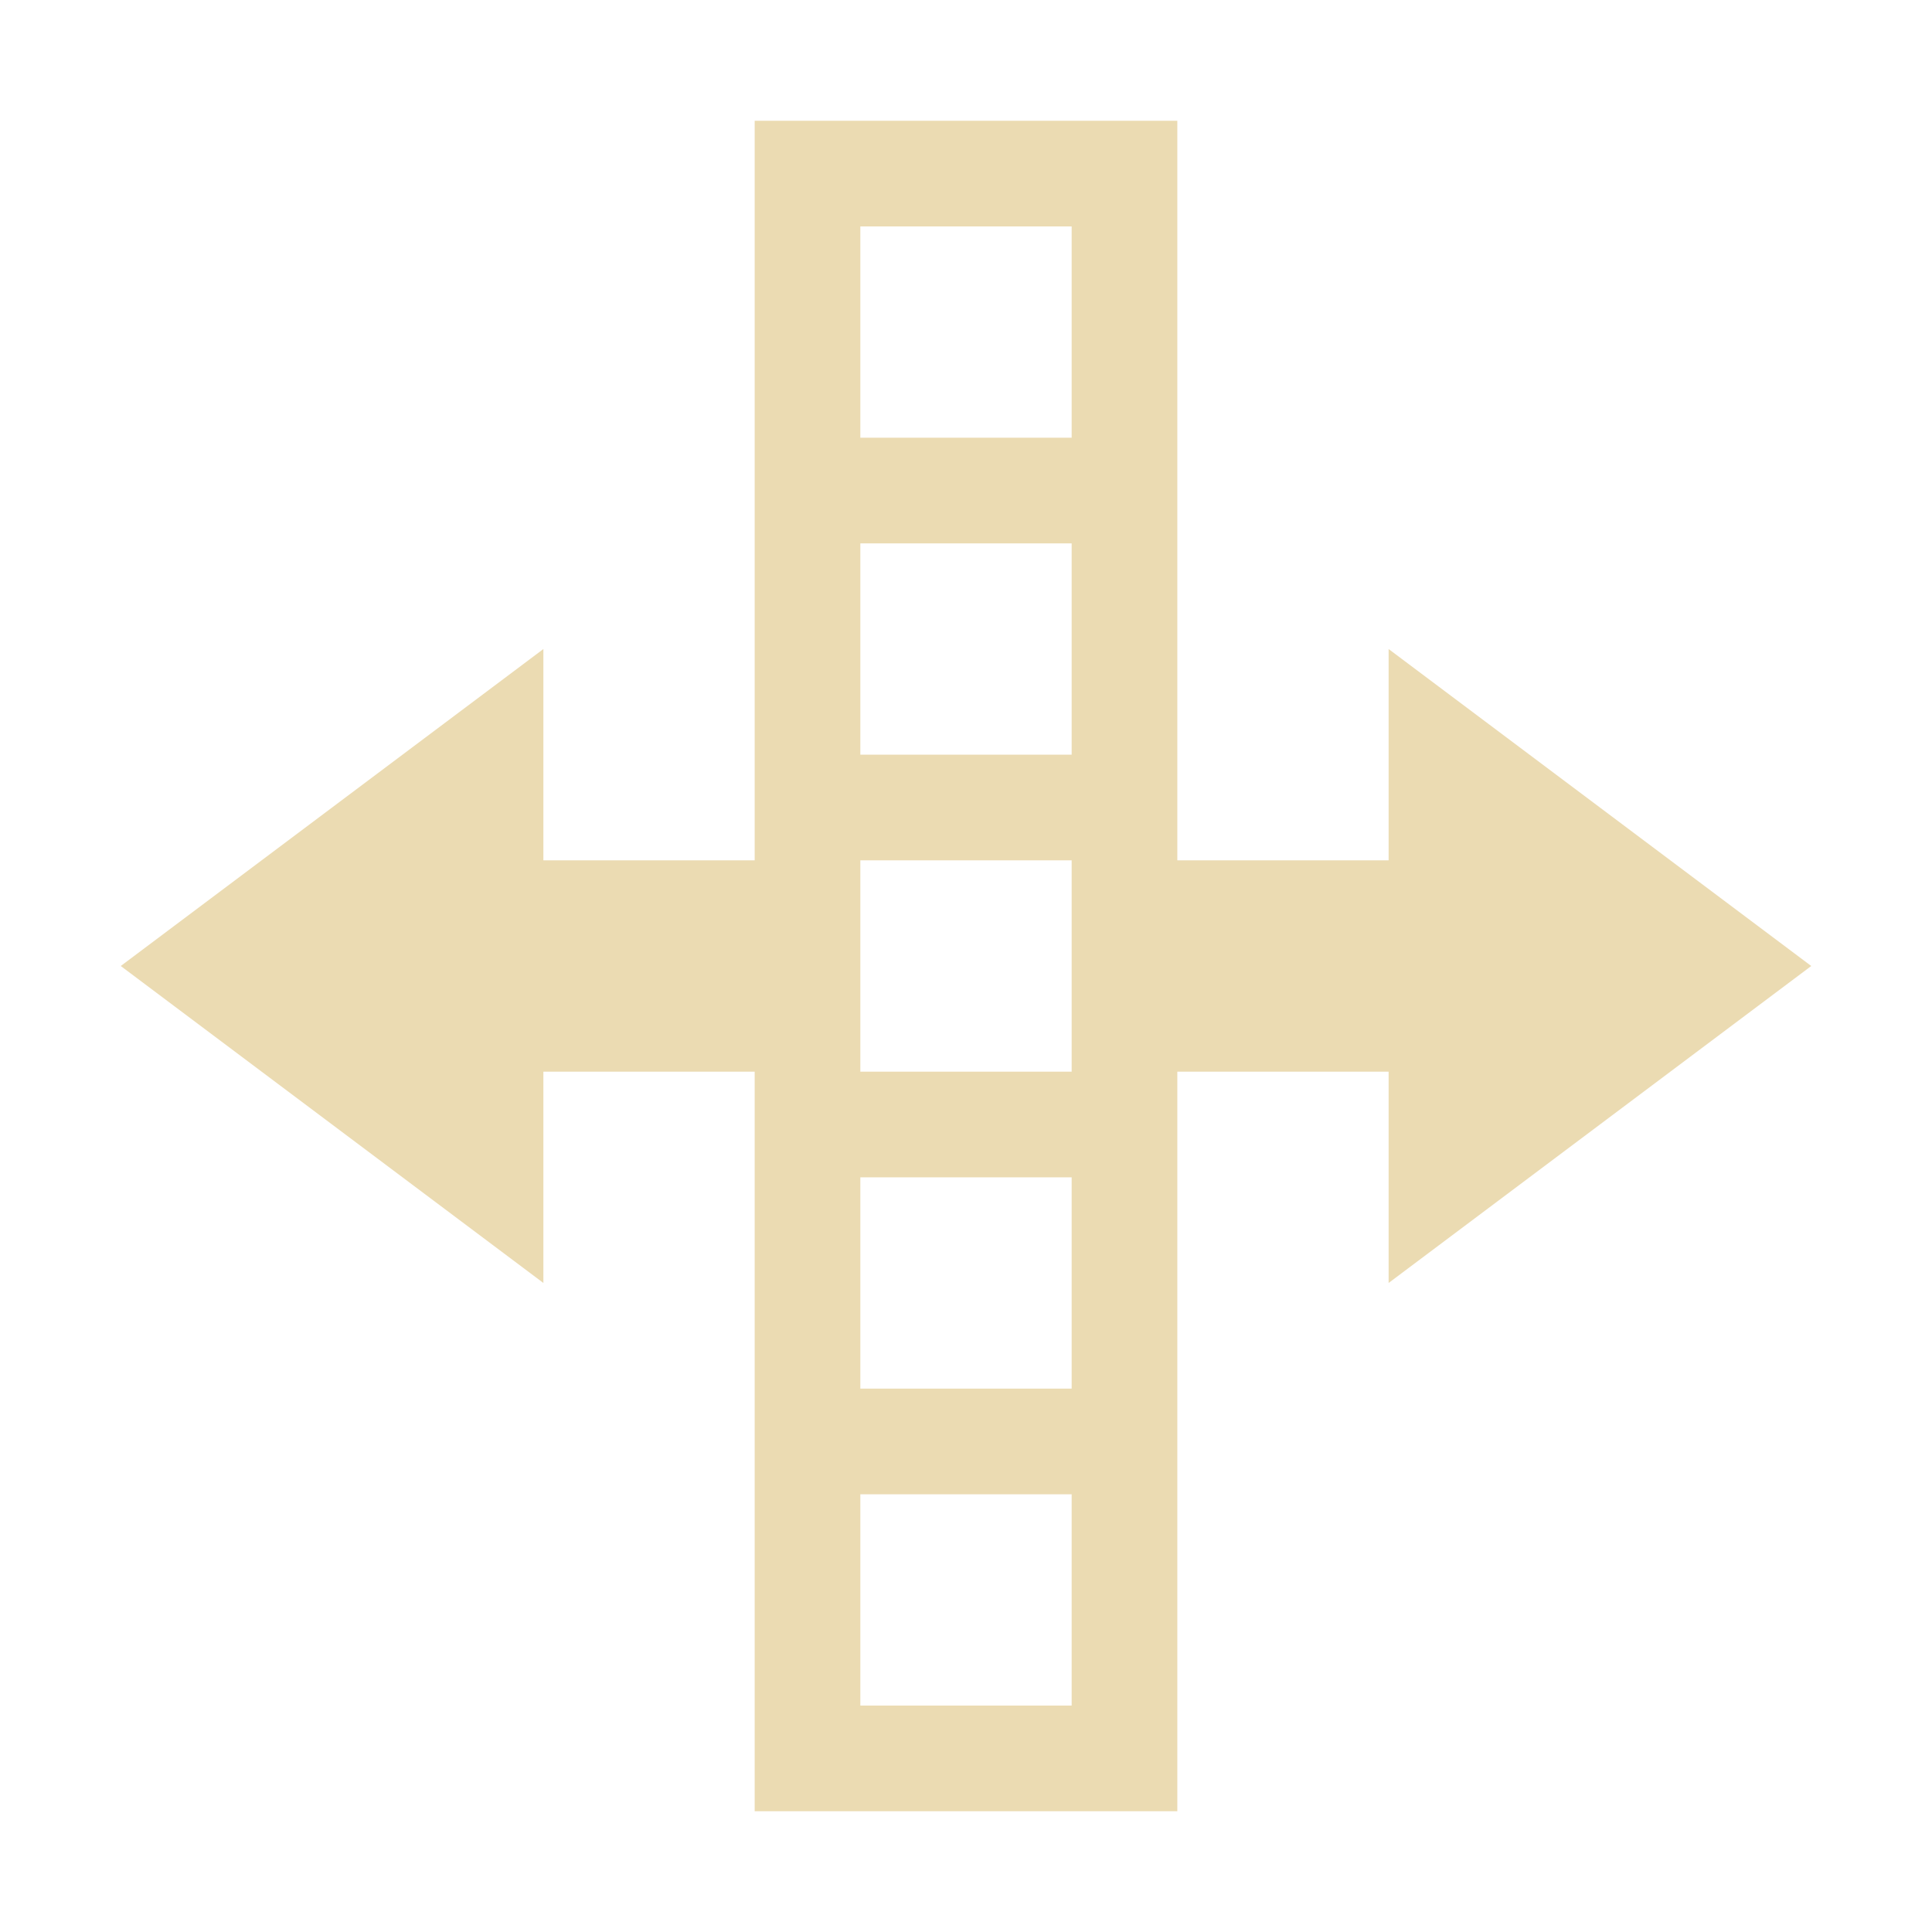
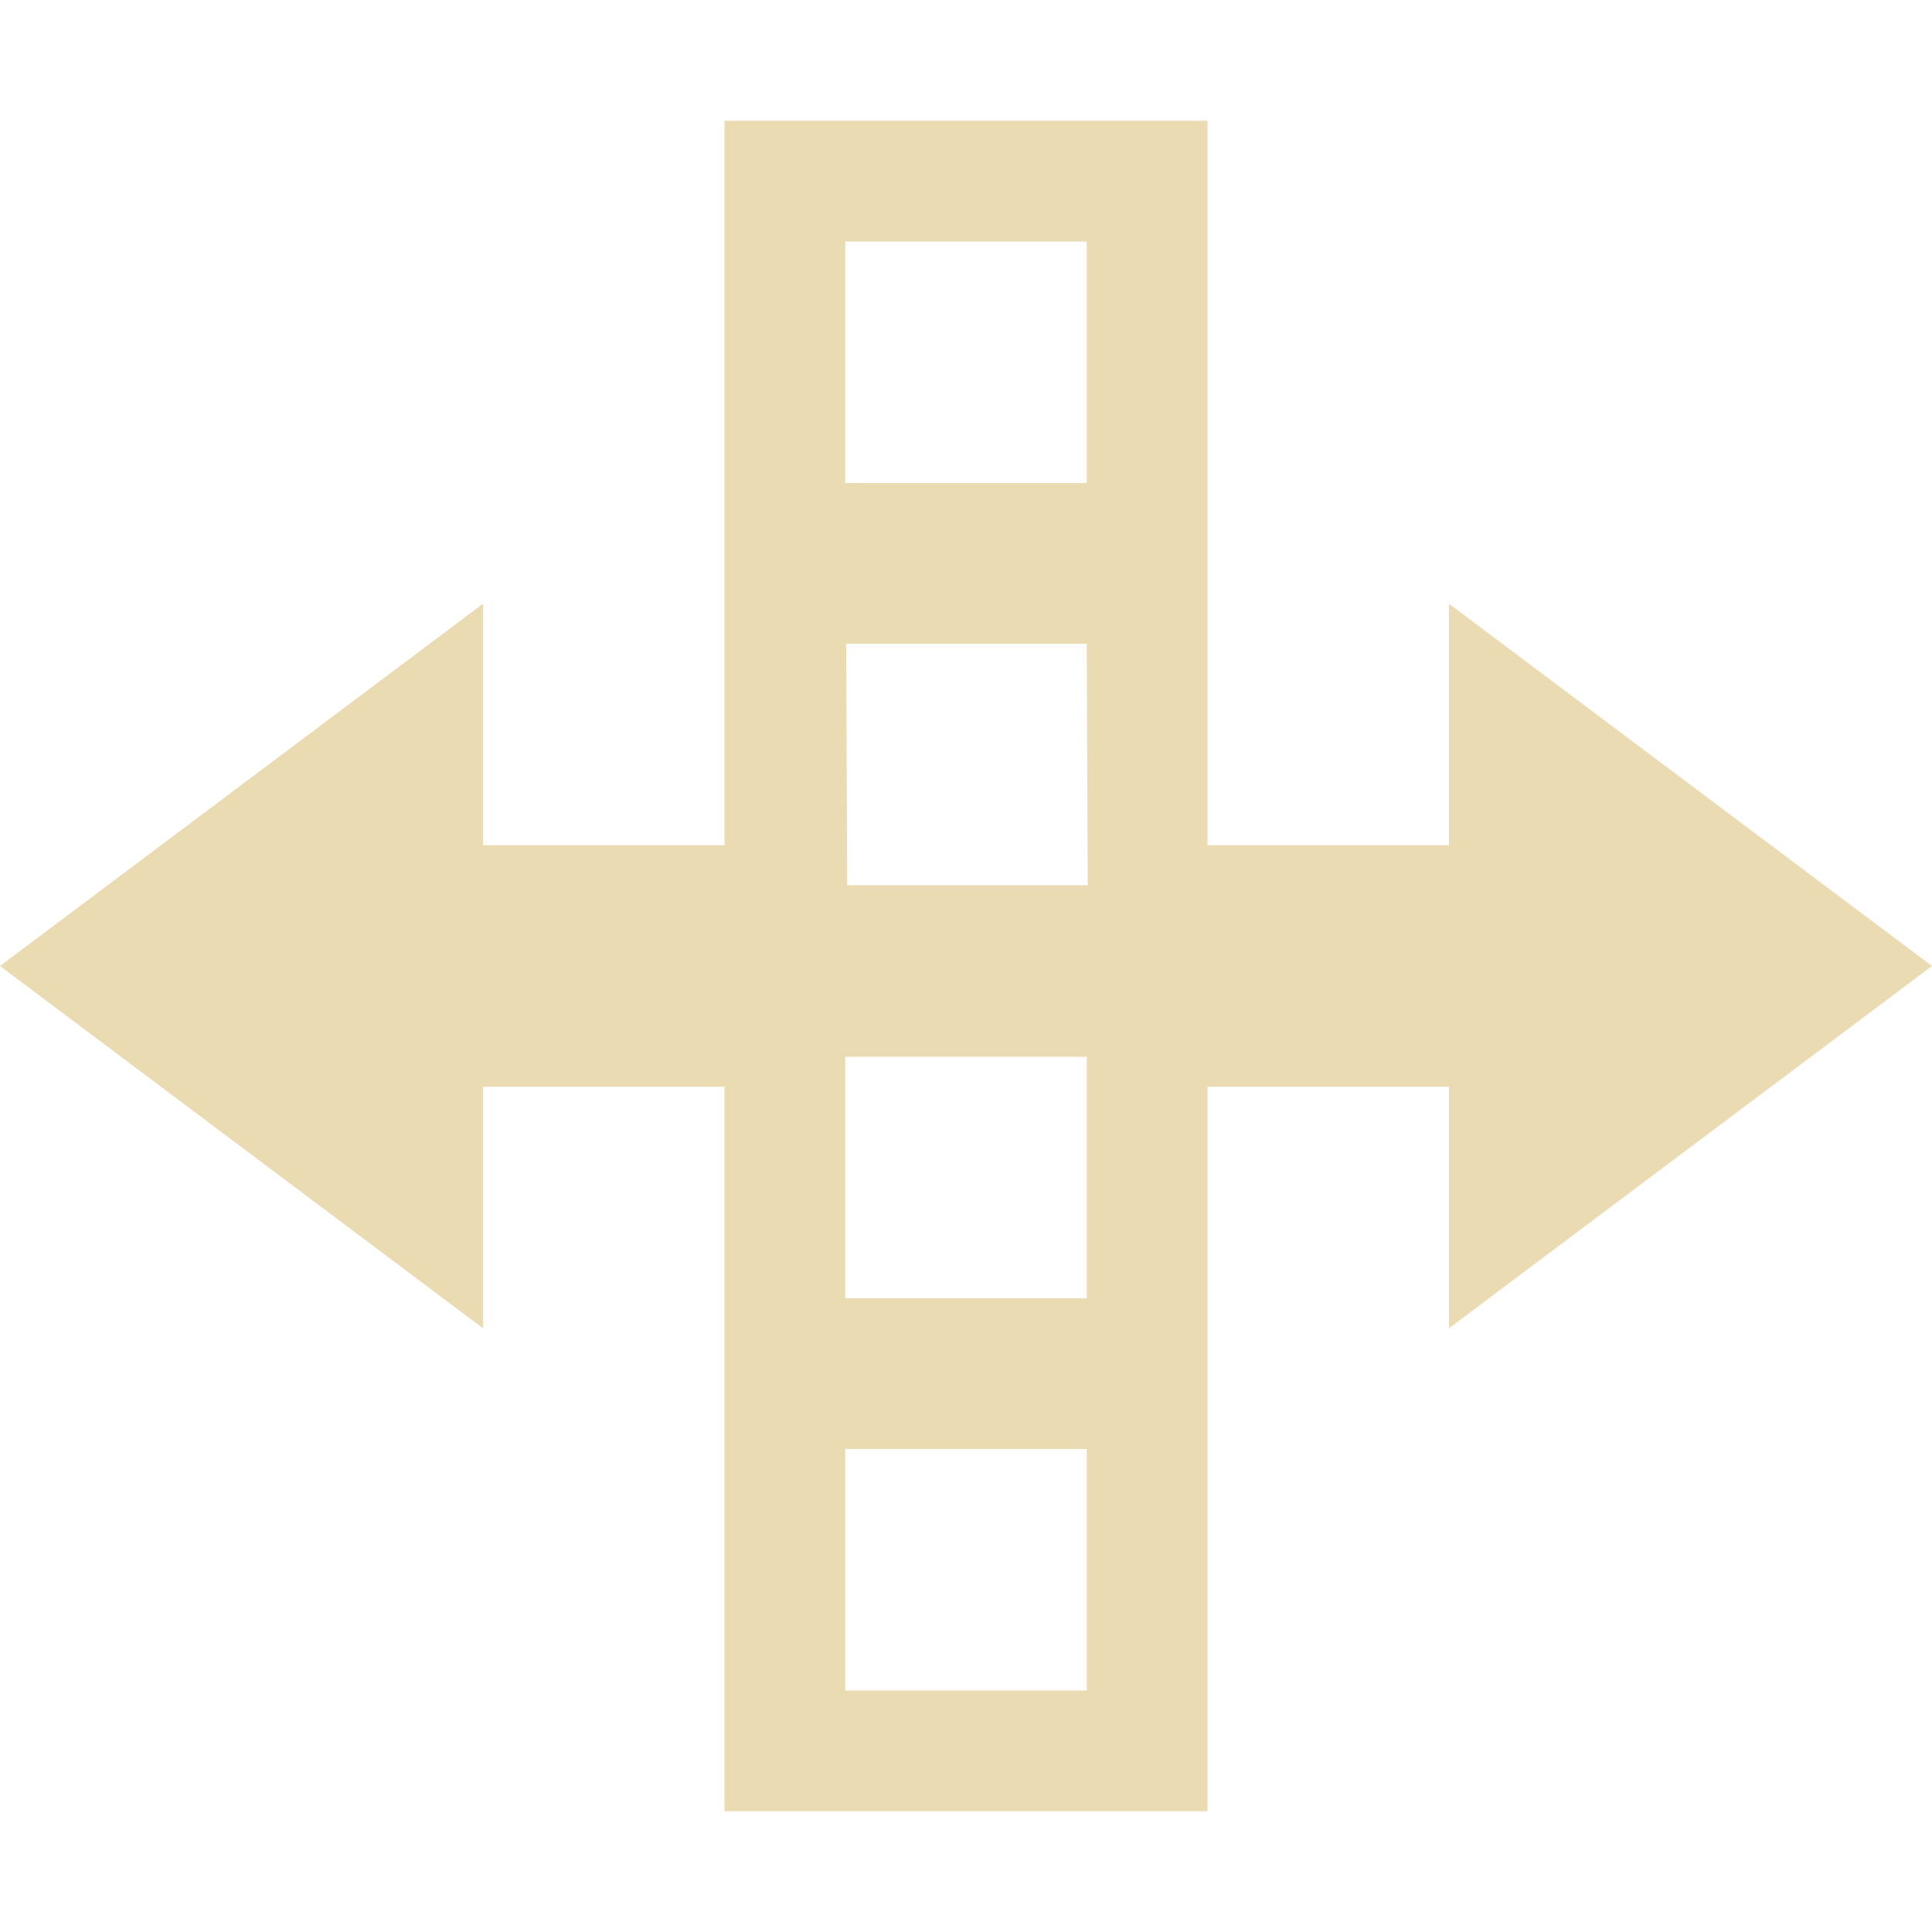
<svg xmlns="http://www.w3.org/2000/svg" width="16" height="16" version="1.1" viewBox="0 0 16 16">
  <defs>
-     <style type="text/css">
-       .ColorScheme-Text {
-         color: #ebdbb2;
-       }
-     </style>
+     <style type="text/css">.ColorScheme-Text { color:#ebdbb2; } .ColorScheme-Highlight { color:#458588; }</style>
  </defs>
-   <g transform="matrix(.875 0 0 .875 -1.625 -1.625)">
-     <path class="ColorScheme-Text" d="m9 3v7h-2v-2l-4 3 4 3v-2h2v7h4v-7h2v2l4-3-4-3v2h-2v-7h-3zm1 1h2v2h-2zm0 3h2v2h-2zm0 3h2v2h-2zm0 3h2v2h-2zm0 3h2v2h-2z" fill="currentColor" />
-   </g>
+   <path class="ColorScheme-Text" d="m6 1v6h-2v-2l-4 3 4 3v-2h2v6h4v-6h2v2l4-3-4-3v2h-2v-6zm1 1h2v2h-2zm0.008 3.331h1.992l0.008 2h-1.992zm-0.008 3.421h2v2h-2zm0 3.248h2v2h-2z" fill="currentColor" />
</svg>
